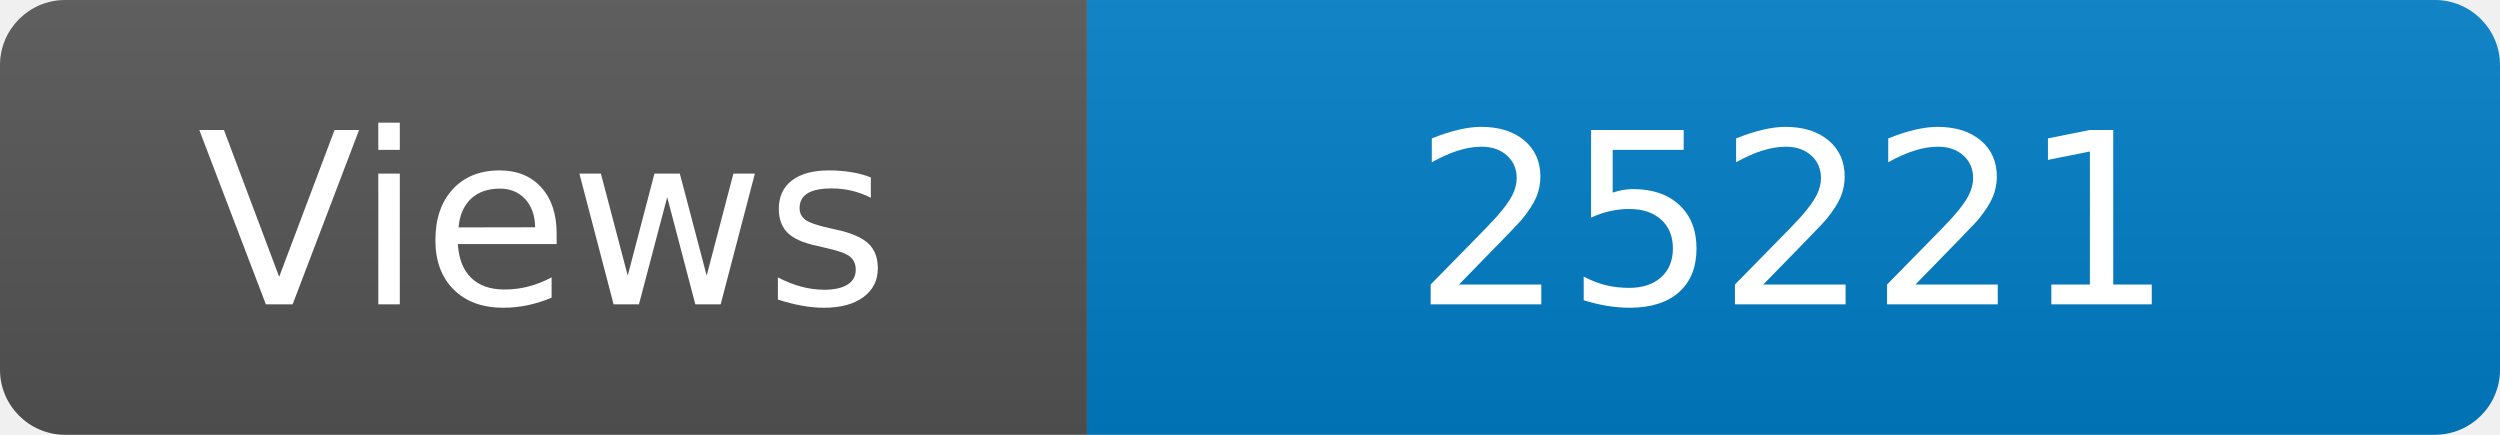
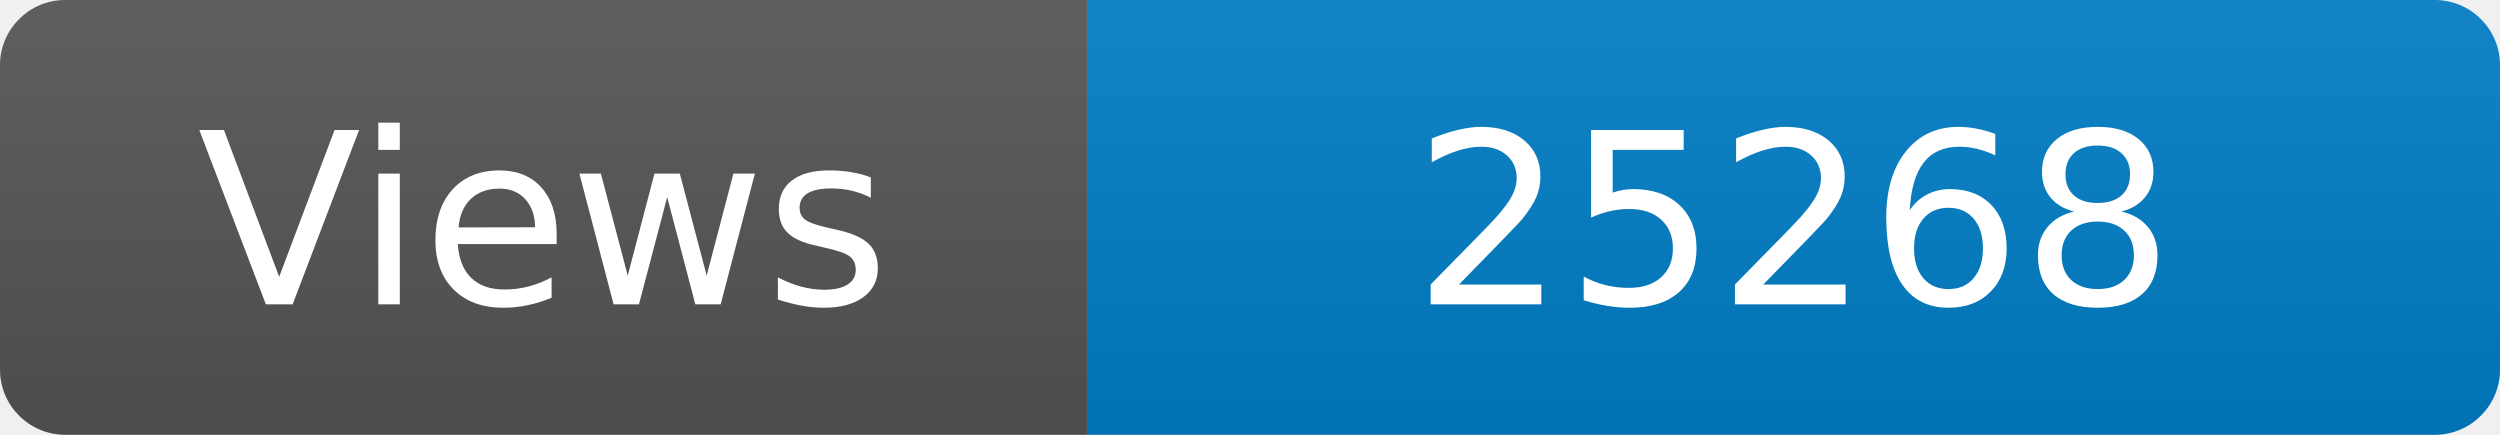
<svg xmlns="http://www.w3.org/2000/svg" width="115" height="20" role="img" aria-label="Maintained?: yes">
  <linearGradient id="s" x2="0" y2="100%">
    <stop offset="0" stop-color="#bbb" stop-opacity=".1" />
    <stop offset="1" stop-opacity=".1" />
  </linearGradient>
  <clipPath id="r">
    <rect width="115" height="20" rx="3" fill="#fff" />
  </clipPath>
  <g clip-path="url(#r)">
    <rect width="50" height="20" fill="#555" />
    <rect x="50" width="160" height="20" fill="#007ec6" />
    <rect width="115" height="20" fill="url(#s)" />
  </g>
  <g fill="#fff" text-anchor="middle" font-family="Verdana,Geneva,DejaVu Sans,sans-serif" font-size="110">
    <text x="250" y="140" transform="scale(.1)" fill="#fff">Views</text>
-     <text x="825" y="140" transform="scale(.1)" fill="#fff">25221</text>
+     <text x="825" y="140" transform="scale(.1)" fill="#fff">25268</text>
  </g>
</svg>
